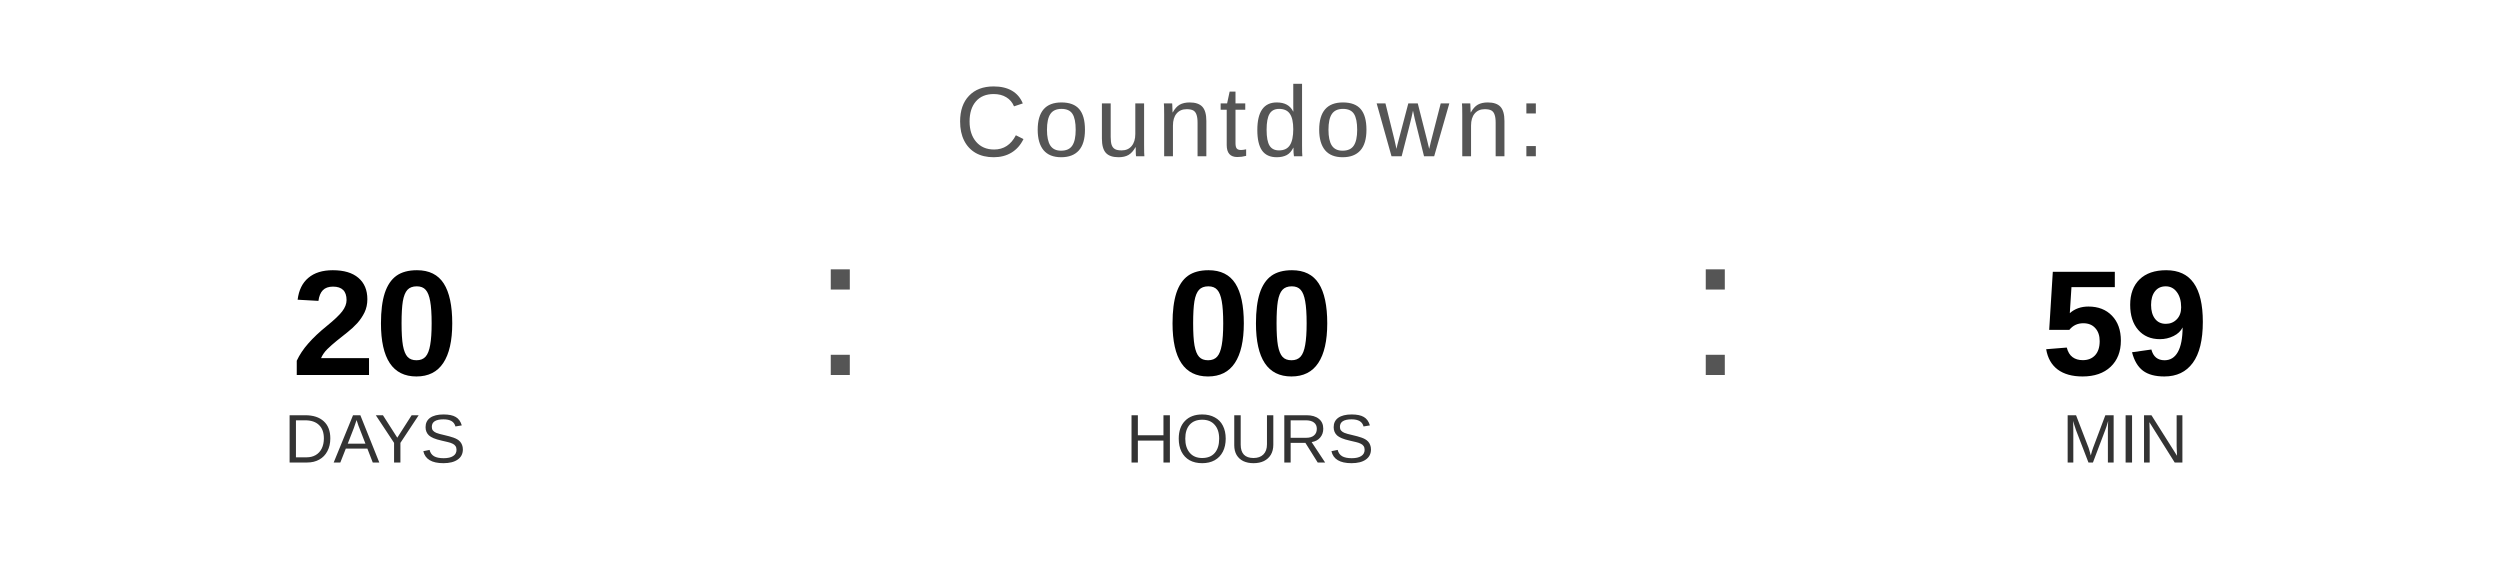
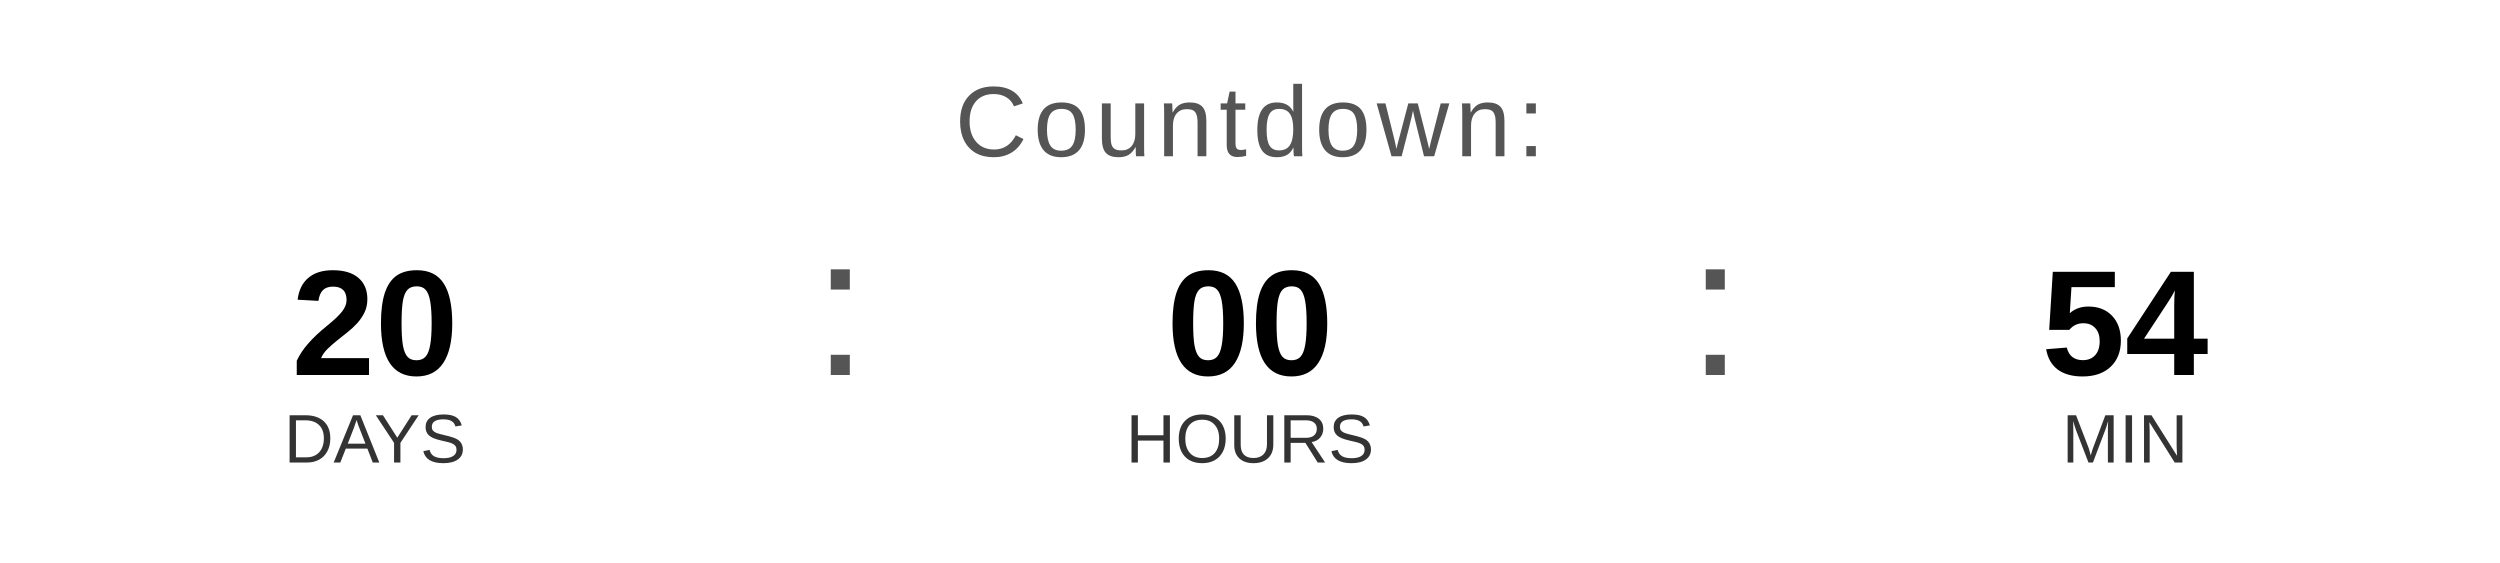
<svg xmlns="http://www.w3.org/2000/svg" width="400" height="90" viewBox="0 0 400 90">
  <text x="200" y="25" font-family="Arial, Helvetica, sans-serif" font-size="16" fill="#555555" text-anchor="middle" letter-spacing="1">
    Countdown:
  </text>
  <text x="60" y="60" font-family="Arial, Helvetica, sans-serif" font-size="24" font-weight="bold" fill="#000000" text-anchor="middle">20</text>
  <text x="60" y="74" font-family="Arial, Helvetica, sans-serif" font-size="11" fill="#333333" text-anchor="middle">DAYS</text>
  <text x="130" y="60" font-family="Arial, sans-serif" font-size="32" fill="#555555">:</text>
  <text x="200" y="60" font-family="Arial, Helvetica, sans-serif" font-size="24" font-weight="bold" fill="#000000" text-anchor="middle">00</text>
  <text x="200" y="74" font-family="Arial, Helvetica, sans-serif" font-size="11" fill="#333333" text-anchor="middle">HOURS</text>
  <text x="270" y="60" font-family="Arial, sans-serif" font-size="32" fill="#555555">:</text>
-   <text x="340" y="60" font-family="Arial, Helvetica, sans-serif" font-size="24" font-weight="bold" fill="#000000" text-anchor="middle">59</text>
+   <text x="340" y="60" font-family="Arial, Helvetica, sans-serif" font-size="24" font-weight="bold" fill="#000000" text-anchor="middle">54</text>
  <text x="340" y="74" font-family="Arial, Helvetica, sans-serif" font-size="11" fill="#333333" text-anchor="middle">MIN</text>
</svg>
